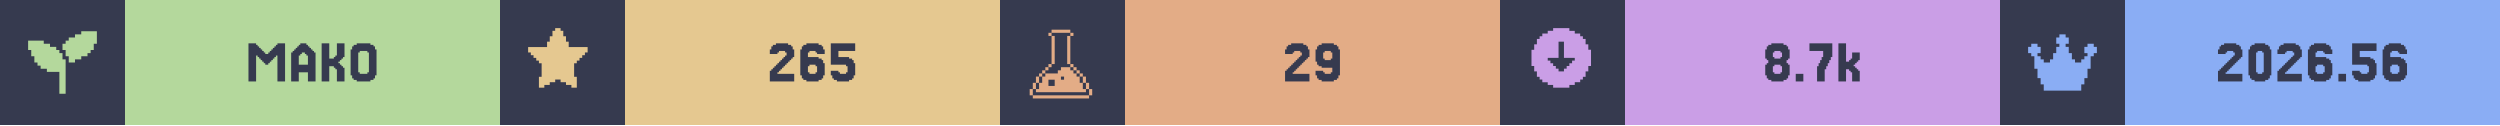
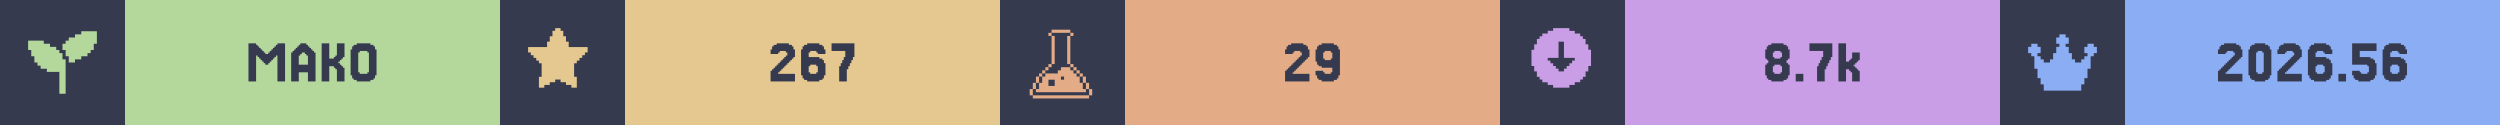
<svg xmlns="http://www.w3.org/2000/svg" width="1200" viewBox="0 0 200 10">
  <g>
    <rect width="200" height="10" fill="#363a4f" />
    <g class="badge" transform="translate(0 0)">
      <path transform="translate(2 2) scale(0.25)" fill="#b4d89c" d="M 18 2 L 18 3 L 16 3 L 16 4 L 14 4 L 14 5 L 13 5 L 13 6 L 12 6 L 12 8 L 13 8 L 13 10 L 14 10 L 14 12 L 16 12 L 16 11 L 18 11 L 18 10 L 20 10 L 20 9 L 21 9 L 21 8 L 22 8 L 22 6 L 23 6 L 23 2 L 18 2 z M 1 5 L 1 8 L 2 8 L 2 10 L 3 10 L 3 12 L 4 12 L 4 13 L 5 13 L 5 14 L 7 14 L 7 15 L 11 15 L 11 22 L 13 22 L 13 11 L 12 11 L 12 9 L 11 9 L 11 8 L 10 8 L 10 7 L 8 7 L 8 6 L 6 6 L 6 5 L 1 5 z" />
      <rect fill="#b4d89c" width="30" height="10" x="10" y="0" />
      <path fill="#363a4f" d="M21.463 5.053V5.175H21.22V5.053H21.098V4.931H20.976V4.809H20.854V4.687H20.732V4.565H20.61V4.443H20.488V6.516H19.878V3.467H20.488V3.589H20.61V3.711H20.732V3.833H20.854V3.955H20.976V4.077H21.098V4.199H21.22V4.321H21.463V4.199H21.585V4.077H21.707V3.955H21.829V3.833H21.951V3.711H22.073V3.589H22.195V3.467H22.805V6.516H22.195V4.443H22.073V4.565H21.951V4.687H21.829V4.809H21.707V4.931H21.585V5.053Z M24.634 5.175V4.443H24.512V4.321H24.39V4.199H24.146V4.321H24.024V4.443H23.902V5.175ZM23.415 4.199V4.077H23.537V3.955H23.659V3.833H23.78V3.711H23.902V3.589H24.024V3.467H24.512V3.589H24.634V3.711H24.756V3.833H24.878V3.955H25V4.077H25.122V4.199H25.244V6.516H24.634V5.785H23.902V6.516H23.293V4.199Z M27.317 5.297H27.439V5.419H27.561V6.516H26.951V5.541H26.829V5.419H26.707V5.297H26.341V6.516H25.732V3.467H26.341V4.687H26.707V4.565H26.829V4.443H26.951V3.467H27.561V4.565H27.439V4.687H27.317V4.809H27.195V4.931H27.073V5.053H27.195V5.175H27.317Z M30 6.029V6.272H29.878V6.394H29.634V6.516H28.537V6.394H28.293V6.272H28.171V6.029H28.049V3.955H28.171V3.711H28.293V3.589H28.537V3.467H29.634V3.589H29.878V3.711H30V3.955H30.122V6.029ZM28.78 5.785V5.907H29.39V5.785H29.512V4.199H29.39V4.077H28.78V4.199H28.659V5.785Z" />
    </g>
    <g class="badge" transform="translate(40 0)">
      <path transform="" fill="#e5c890" d="M5.929 6.145h.216v.866h-.433v-.217H5.28v-.216h-.432v-.216h-.433v.216H3.98v.216h-.433v.217h-.433v-.866h.217V5.063h-.217v-.216H2.9V4.63h-.217v-.216h-.216v-.217H2.25v-.432h1.515v-.433h.216v-.433h.216v-.433h.217V2.25h.433v.216h.216v.433h.216v.433h.217v.433H7.01v.432h-.217v.217h-.216v.216h-.216v.217h-.217v.216H5.93z" />
      <rect fill="#e5c890" width="30" height="10" x="10" y="0" />
-       <path fill="#363a4f" d="M22.317 5.663V5.785H22.195V5.907H23.537V6.516H21.585V5.663H21.707V5.541H21.829V5.419H21.951V5.297H22.073V5.175H22.195V5.053H22.317V4.931H22.439V4.809H22.561V4.687H22.683V4.565H22.805V4.443H22.927V4.199H22.805V4.077H22.317V4.199H22.195V4.321H21.585V3.955H21.707V3.711H21.829V3.589H22.073V3.467H23.049V3.589H23.293V3.711H23.415V3.955H23.537V4.565H23.415V4.687H23.293V4.809H23.171V4.931H23.049V5.053H22.927V5.175H22.805V5.297H22.683V5.419H22.561V5.541H22.439V5.663Z M24.756 5.785V5.907H25.244V5.785H25.366V5.297H25.244V5.175H24.756V5.297H24.634V5.785ZM24.634 4.565H25.488V4.687H25.732V4.809H25.854V5.053H25.976V6.029H25.854V6.272H25.732V6.394H25.488V6.516H24.512V6.394H24.268V6.272H24.146V6.029H24.024V3.955H24.146V3.711H24.268V3.589H24.512V3.467H25.488V3.589H25.732V3.711H25.854V3.955H25.976V4.321H25.366V4.199H25.244V4.077H24.756V4.199H24.634Z M27.073 5.663V5.785H27.195V5.907H27.683V5.785H27.805V5.297H27.683V5.175H26.463V3.467H28.415V4.077H27.073V4.565H27.927V4.687H28.171V4.809H28.293V5.053H28.415V6.029H28.293V6.272H28.171V6.394H27.927V6.516H26.951V6.394H26.707V6.272H26.585V6.029H26.463V5.663Z" />
+       <path fill="#363a4f" d="M22.378 5.663V5.785H22.256V5.907H23.598V6.516H21.646V5.663H21.768V5.541H21.89V5.419H22.012V5.297H22.134V5.175H22.256V5.053H22.378V4.931H22.5V4.809H22.622V4.687H22.744V4.565H22.866V4.443H22.988V4.199H22.866V4.077H22.378V4.199H22.256V4.321H21.646V3.955H21.768V3.711H21.89V3.589H22.134V3.467H23.11V3.589H23.354V3.711H23.476V3.955H23.598V4.565H23.476V4.687H23.354V4.809H23.232V4.931H23.11V5.053H22.988V5.175H22.866V5.297H22.744V5.419H22.622V5.541H22.5V5.663Z M24.817 5.785V5.907H25.305V5.785H25.427V5.297H25.305V5.175H24.817V5.297H24.695V5.785ZM24.695 4.565H25.549V4.687H25.793V4.809H25.915V5.053H26.037V6.029H25.915V6.272H25.793V6.394H25.549V6.516H24.573V6.394H24.329V6.272H24.207V6.029H24.085V3.955H24.207V3.711H24.329V3.589H24.573V3.467H25.549V3.589H25.793V3.711H25.915V3.955H26.037V4.321H25.427V4.199H25.305V4.077H24.817V4.199H24.695Z M27.256 5.297V5.053H27.378V4.809H27.5V4.565H27.622V4.077H26.524V3.467H28.354V4.565H28.232V4.809H28.11V5.053H27.988V5.297H27.866V5.541H27.744V6.516H27.134V5.297Z" />
    </g>
    <g class="badge" transform="translate(80 0)">
      <path transform="translate(2 2) scale(0.25)" fill="#e3ac86" d="M 8.502 1.5 L 8.502 2.5 L 14.504 2.5 L 14.504 1.5 L 8.502 1.5 z M 14.504 2.5 L 14.504 3.5 L 15.504 3.5 L 15.504 2.5 L 14.504 2.5 z M 14.504 3.5 L 13.502 3.5 L 13.502 12.502 L 14.504 12.502 L 14.504 3.5 z M 14.504 12.502 L 14.504 13.502 L 15.504 13.502 L 15.504 12.502 L 14.504 12.502 z M 15.504 13.502 L 15.504 14.504 L 16.504 14.504 L 16.504 15.504 L 17.504 15.504 L 17.504 16.504 L 18.504 16.504 L 18.504 15.502 L 17.504 15.502 L 17.504 14.502 L 16.504 14.502 L 16.504 13.502 L 15.504 13.502 z M 18.504 16.504 L 18.504 18.504 L 19.504 18.504 L 19.504 16.504 L 18.504 16.504 z M 19.504 18.504 L 19.504 20.504 L 20.504 20.504 L 20.504 18.504 L 19.504 18.504 z M 20.504 20.504 L 20.504 22.504 L 21.504 22.504 L 21.504 20.504 L 20.504 20.504 z M 19.504 20.504 L 18.504 20.504 L 18.504 18.504 L 17.504 18.504 L 17.504 16.504 L 16.504 16.504 L 16.504 15.504 L 15.504 15.504 L 15.504 14.504 L 14.504 14.504 L 14.504 13.502 L 11.502 13.502 L 11.502 14.504 L 10.502 14.504 L 10.502 15.504 L 6.502 15.504 L 6.502 16.504 L 5.5 16.504 L 5.5 18.504 L 4.5 18.504 L 4.5 20.504 L 3.5 20.504 L 3.5 21.504 L 19.504 21.504 L 19.504 20.504 z M 3.5 20.504 L 3.5 18.504 L 2.5 18.504 L 2.5 20.504 L 3.5 20.504 z M 2.5 20.504 L 1.5 20.504 L 1.5 22.504 L 2.5 22.504 L 2.5 20.504 z M 3.5 18.504 L 4.5 18.504 L 4.5 16.504 L 3.5 16.504 L 3.5 18.504 z M 4.5 16.504 L 5.5 16.504 L 5.5 15.504 L 6.502 15.504 L 6.502 14.504 L 7.502 14.504 L 7.502 13.502 L 6.502 13.502 L 6.502 14.502 L 5.5 14.502 L 5.5 15.502 L 4.5 15.502 L 4.5 16.504 z M 7.502 13.502 L 8.502 13.502 L 8.502 12.502 L 7.502 12.502 L 7.502 13.502 z M 8.502 12.502 L 9.502 12.502 L 9.502 3.5 L 8.502 3.5 L 8.502 12.502 z M 8.502 3.5 L 8.502 2.5 L 7.502 2.5 L 7.502 3.5 L 8.502 3.5 z M 11.502 16.504 L 12.502 16.504 L 12.502 17.504 L 11.502 17.504 L 11.502 16.504 z M 7.502 17.504 L 9.502 17.504 L 9.502 19.504 L 7.502 19.504 L 7.502 17.504 z M 2.5 22.506 L 2.5 23.506 L 20.504 23.506 L 20.504 22.506 L 2.5 22.506 z" />
      <rect fill="#e3ac86" width="30" height="10" x="10" y="0" />
      <path fill="#363a4f" d="M23.537 5.663V5.785H23.415V5.907H24.756V6.516H22.805V5.663H22.927V5.541H23.049V5.419H23.171V5.297H23.293V5.175H23.415V5.053H23.537V4.931H23.659V4.809H23.78V4.687H23.902V4.565H24.024V4.443H24.146V4.199H24.024V4.077H23.537V4.199H23.415V4.321H22.805V3.955H22.927V3.711H23.049V3.589H23.293V3.467H24.268V3.589H24.512V3.711H24.634V3.955H24.756V4.565H24.634V4.687H24.512V4.809H24.39V4.931H24.268V5.053H24.146V5.175H24.024V5.297H23.902V5.419H23.78V5.541H23.659V5.663Z M26.585 4.687V4.199H26.463V4.077H25.976V4.199H25.854V4.687H25.976V4.809H26.463V4.687ZM25.366 6.272V6.029H25.244V5.663H25.854V5.785H25.976V5.907H26.463V5.785H26.585V5.419H25.732V5.297H25.488V5.175H25.366V4.931H25.244V3.955H25.366V3.711H25.488V3.589H25.732V3.467H26.707V3.589H26.951V3.711H27.073V3.955H27.195V6.029H27.073V6.272H26.951V6.394H26.707V6.516H25.732V6.394H25.488V6.272Z" />
    </g>
    <g class="badge" transform="translate(120 0)">
      <path transform="" fill="#ca9ee6" d="M5.55 6.794h.432v-.216h.433v-.216h.216v-.217h.217v-.433h.216V5.28h.217V3.981h-.217v-.433h-.216v-.433h-.217V2.9h-.216v-.217h-.433v-.216h-.433V2.25h-1.298v.216h-.433v.216h-.433V2.9h-.216v.216h-.217v.433h-.216v.433h-.217v1.298h.217v.433h.216v.433h.217v.217h.216v.216h.433v.216h.433v.217h1.298zm-1.083-1.298v-.217h-.216v-.216h-.217v-.216h-.216V4.63h.866V3.332h.432V4.63h.866v.217h-.216v.216h-.217v.216h-.216v.217h-.217v.216h-.432v-.216z" />
      <rect fill="#ca9ee6" width="30" height="10" x="10" y="0" />
      <path fill="#363a4f" d="M21.951 4.565V4.687H22.439V4.565H22.561V4.199H22.439V4.077H21.951V4.199H21.829V4.565ZM23.049 5.053V5.175H23.171V6.029H23.049V6.272H22.927V6.394H22.683V6.516H21.707V6.394H21.463V6.272H21.341V6.029H21.22V5.175H21.341V5.053H21.463V4.809H21.341V4.687H21.22V3.955H21.341V3.711H21.463V3.589H21.707V3.467H22.683V3.589H22.927V3.711H23.049V3.955H23.171V4.687H23.049V4.809H22.927V5.053ZM21.951 5.785V5.907H22.439V5.785H22.561V5.297H22.439V5.175H21.951V5.297H21.829V5.785Z M24.268 5.907V6.516H23.659V5.907Z M25.488 5.297V5.053H25.61V4.809H25.732V4.565H25.854V4.077H24.756V3.467H26.585V4.565H26.463V4.809H26.341V5.053H26.22V5.297H26.098V5.541H25.976V6.516H25.366V5.297Z M27.927 4.931V4.809H28.049V4.687H28.171V4.199H28.78V4.809H28.659V4.931H28.537V5.053H28.415V5.175H28.293V5.297H28.415V5.419H28.537V5.541H28.659V5.663H28.78V6.516H28.171V5.785H28.049V5.663H27.927V5.541H27.683V6.516H27.073V3.467H27.683V4.931Z" />
    </g>
    <g class="badge" transform="translate(160 0)">
      <path transform="translate(2 2) scale(0.25)" fill="#8aadf4" d="M23 7v2h-1v1h-1v4h-1v3h-1v2h-1v2H6v-2H5v-2H4v-3H3v-4H2V9H1V7h1V6h2v1h1v2H4v1h1v1h1v1h2v-1h1V9h1V7h1V6h-1V4h1V3h2v1h1v2h-1v1h1v2h1v2h1v1h2v-1h1v-1h1V9h-1V7h1V6h2v1z" />
      <rect fill="#8aadf4" width="30" height="10" x="10" y="0" />
      <path fill="#363a4f" d="M18.171 5.663V5.785H18.049V5.907H19.39V6.516H17.439V5.663H17.561V5.541H17.683V5.419H17.805V5.297H17.927V5.175H18.049V5.053H18.171V4.931H18.293V4.809H18.415V4.687H18.537V4.565H18.659V4.443H18.78V4.199H18.659V4.077H18.171V4.199H18.049V4.321H17.439V3.955H17.561V3.711H17.683V3.589H17.927V3.467H18.902V3.589H19.146V3.711H19.268V3.955H19.39V4.565H19.268V4.687H19.146V4.809H19.024V4.931H18.902V5.053H18.78V5.175H18.659V5.297H18.537V5.419H18.415V5.541H18.293V5.663Z M21.585 6.029V6.272H21.463V6.394H21.22V6.516H20.366V6.394H20.122V6.272H20V6.029H19.878V3.955H20V3.711H20.122V3.589H20.366V3.467H21.22V3.589H21.463V3.711H21.585V3.955H21.707V6.029ZM20.61 5.785V5.907H20.976V5.785H21.098V4.199H20.976V4.077H20.61V4.199H20.488V5.785Z M22.927 5.663V5.785H22.805V5.907H24.146V6.516H22.195V5.663H22.317V5.541H22.439V5.419H22.561V5.297H22.683V5.175H22.805V5.053H22.927V4.931H23.049V4.809H23.171V4.687H23.293V4.565H23.415V4.443H23.537V4.199H23.415V4.077H22.927V4.199H22.805V4.321H22.195V3.955H22.317V3.711H22.439V3.589H22.683V3.467H23.659V3.589H23.902V3.711H24.024V3.955H24.146V4.565H24.024V4.687H23.902V4.809H23.78V4.931H23.659V5.053H23.537V5.175H23.415V5.297H23.293V5.419H23.171V5.541H23.049V5.663Z M25.366 5.785V5.907H25.854V5.785H25.976V5.297H25.854V5.175H25.366V5.297H25.244V5.785ZM25.244 4.565H26.098V4.687H26.341V4.809H26.463V5.053H26.585V6.029H26.463V6.272H26.341V6.394H26.098V6.516H25.122V6.394H24.878V6.272H24.756V6.029H24.634V3.955H24.756V3.711H24.878V3.589H25.122V3.467H26.098V3.589H26.341V3.711H26.463V3.955H26.585V4.321H25.976V4.199H25.854V4.077H25.366V4.199H25.244Z M27.683 5.907V6.516H27.073V5.907Z M28.78 5.663V5.785H28.902V5.907H29.39V5.785H29.512V5.297H29.39V5.175H28.171V3.467H30.122V4.077H28.78V4.565H29.634V4.687H29.878V4.809H30V5.053H30.122V6.029H30V6.272H29.878V6.394H29.634V6.516H28.659V6.394H28.415V6.272H28.293V6.029H28.171V5.663Z M31.341 5.785V5.907H31.829V5.785H31.951V5.297H31.829V5.175H31.341V5.297H31.22V5.785ZM31.22 4.565H32.073V4.687H32.317V4.809H32.439V5.053H32.561V6.029H32.439V6.272H32.317V6.394H32.073V6.516H31.098V6.394H30.854V6.272H30.732V6.029H30.61V3.955H30.732V3.711H30.854V3.589H31.098V3.467H32.073V3.589H32.317V3.711H32.439V3.955H32.561V4.321H31.951V4.199H31.829V4.077H31.341V4.199H31.22Z" />
    </g>
  </g>
</svg>
